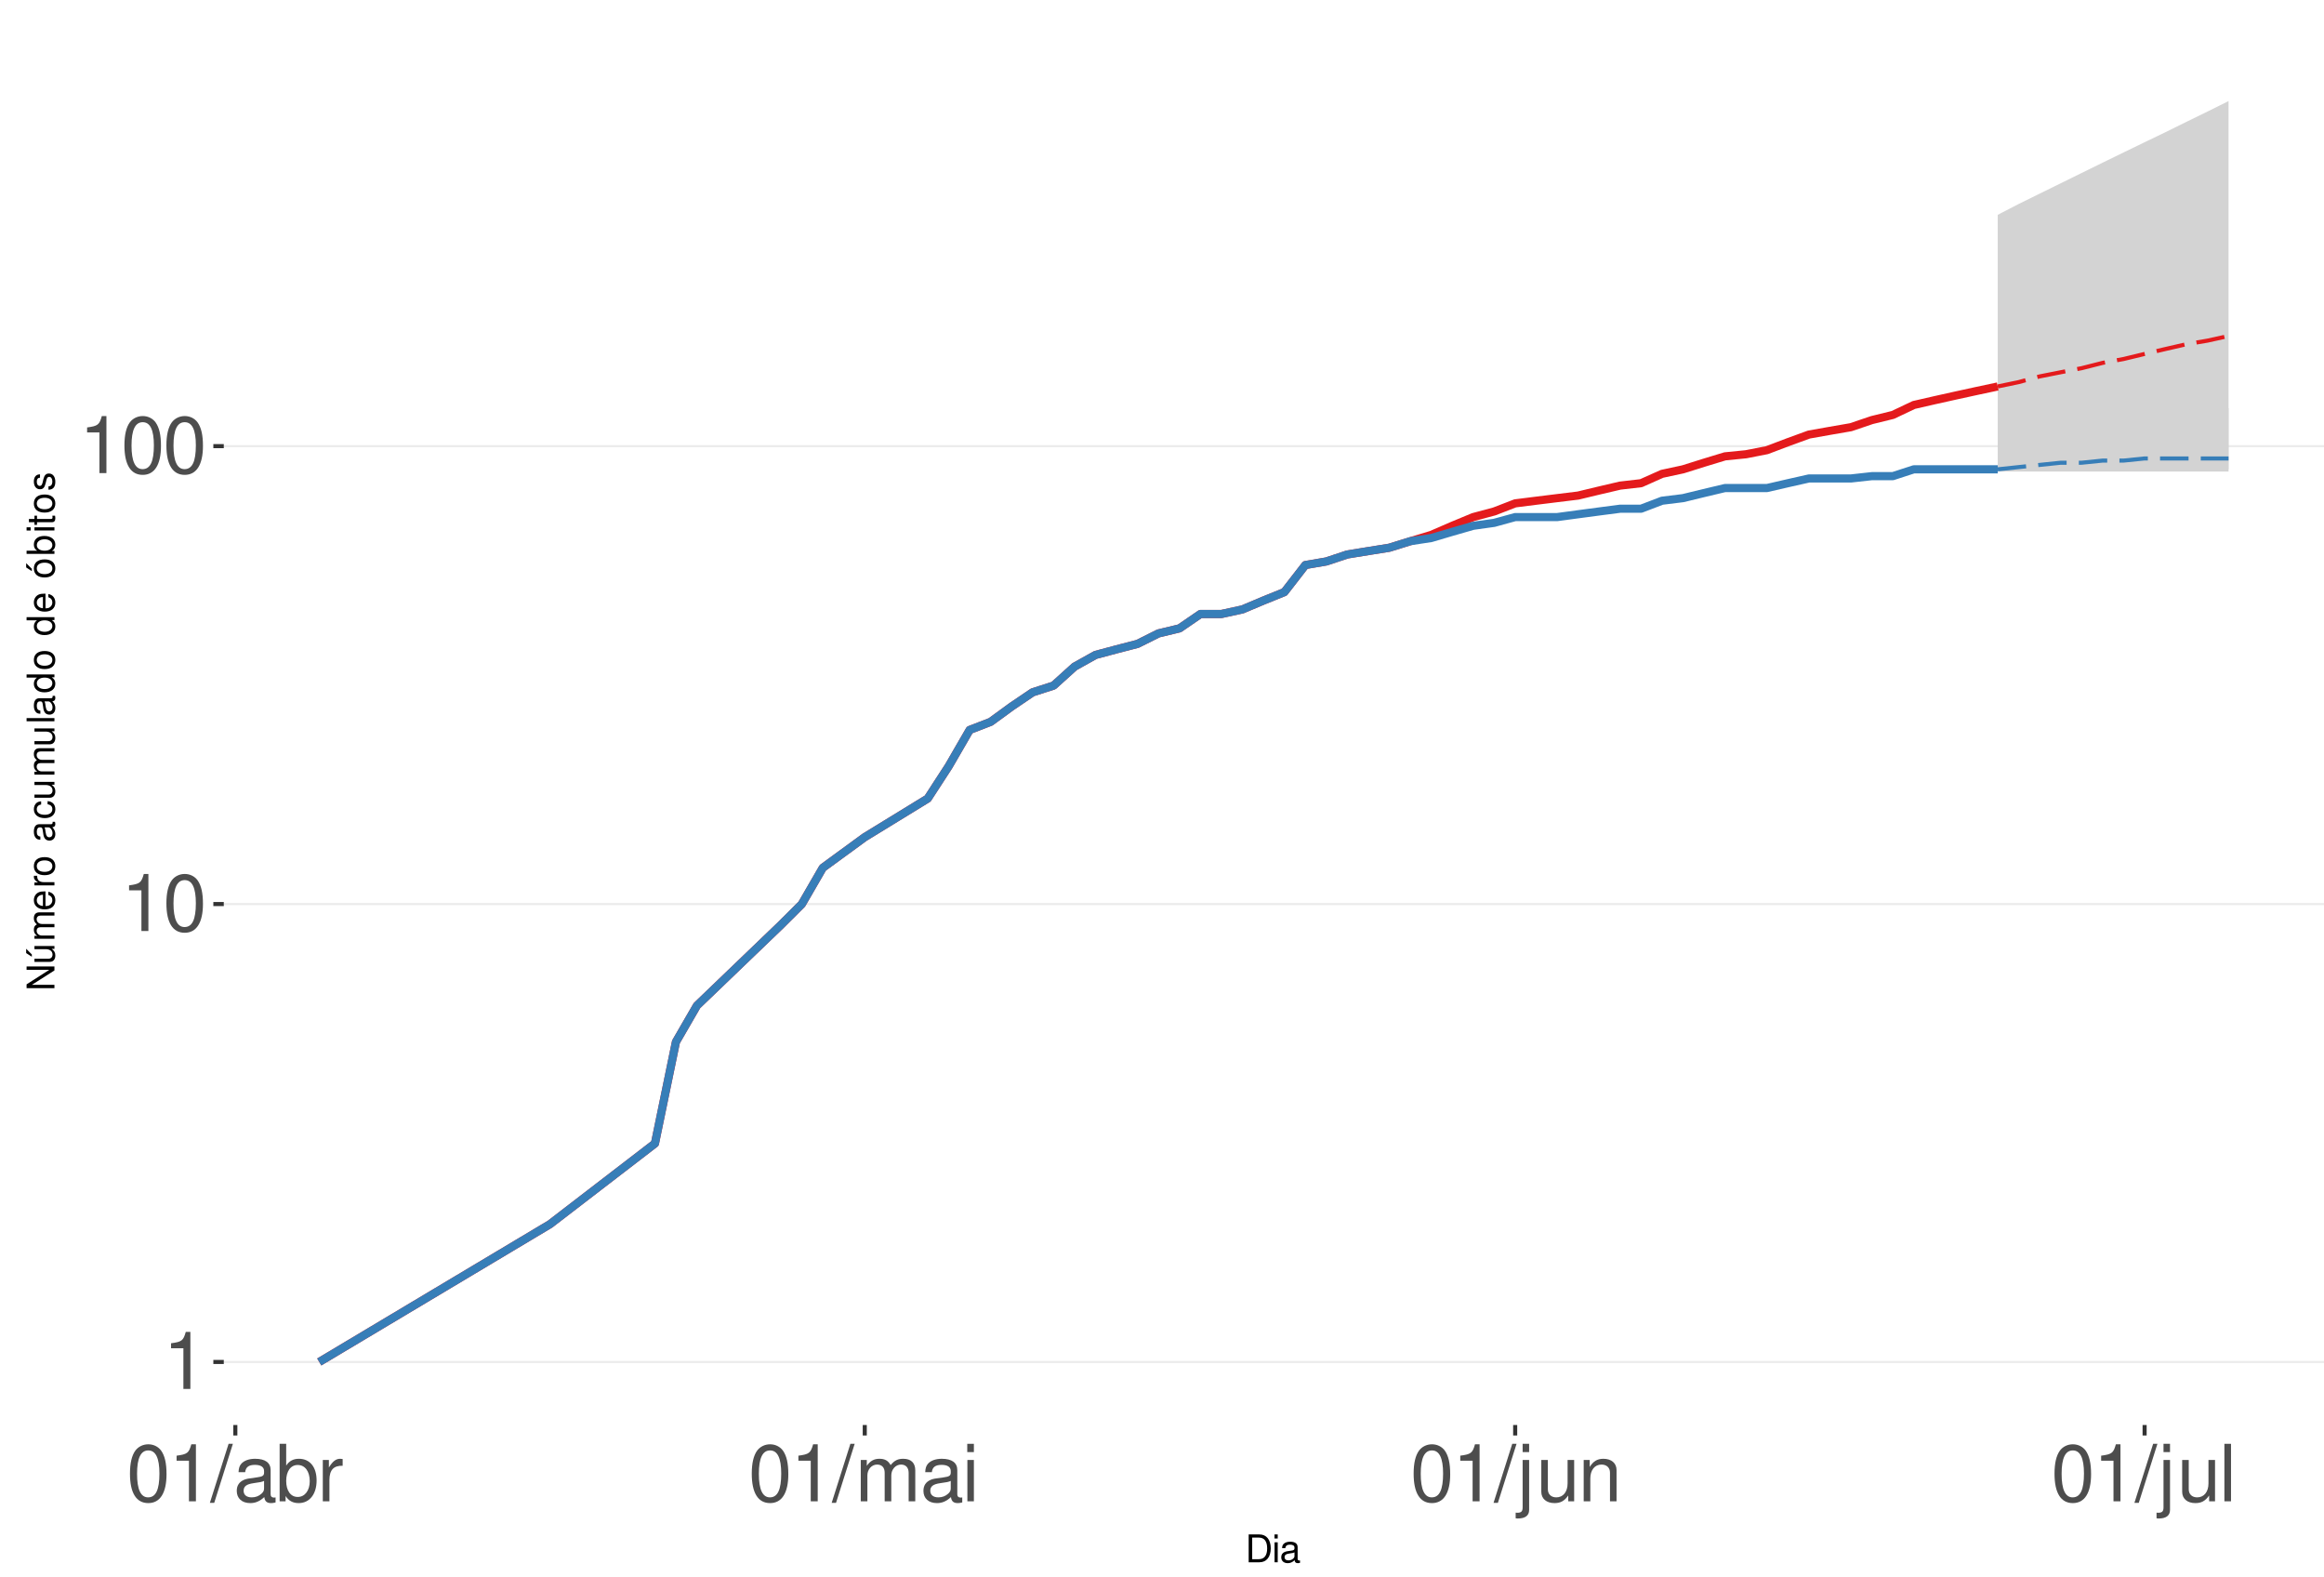
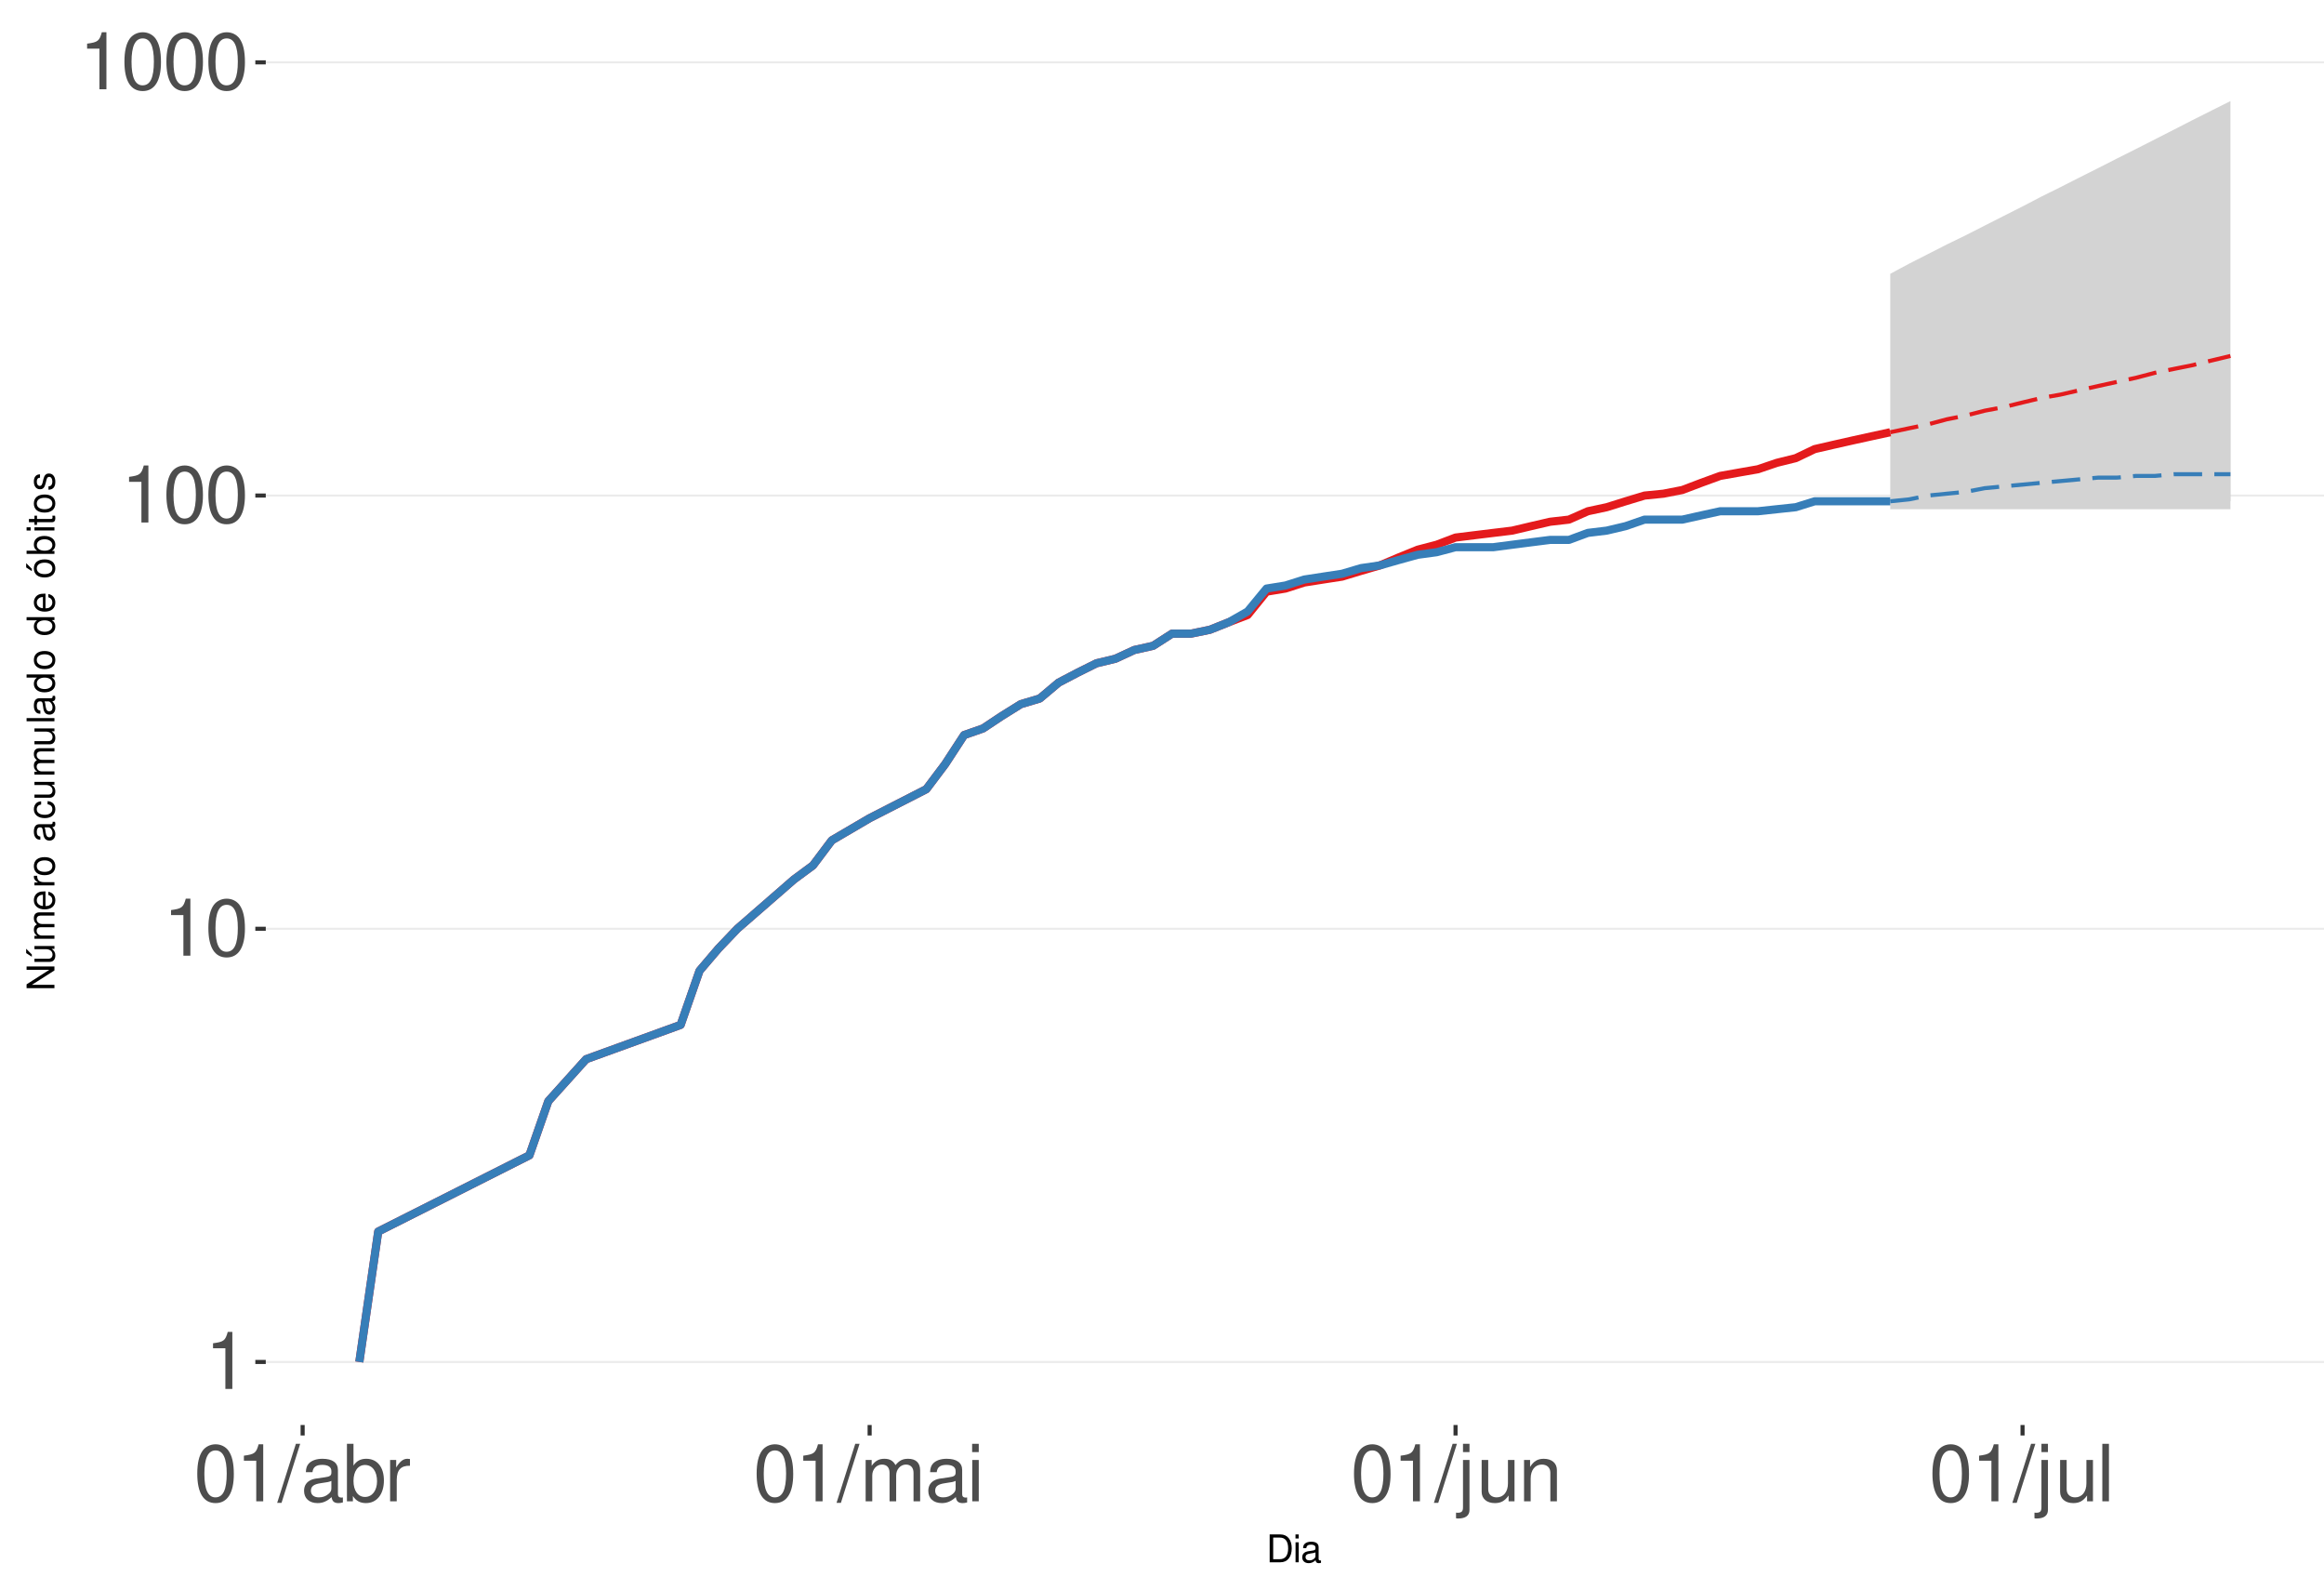
<svg xmlns="http://www.w3.org/2000/svg" xmlns:xlink="http://www.w3.org/1999/xlink" width="609pt" height="413pt" viewBox="0 0 609 413" version="1.1">
  <defs>
    <g>
      <symbol overflow="visible" id="glyph0-0">
        <path style="stroke:none;" d="" />
      </symbol>
      <symbol overflow="visible" id="glyph0-1">
        <path style="stroke:none;" d="M 5.344 -10.641 L 5.344 0 L 7.172 0 L 7.172 -14.938 L 5.969 -14.938 C 5.328 -12.641 4.922 -12.328 2.109 -11.953 L 2.109 -10.641 Z M 5.344 -10.641 " />
      </symbol>
      <symbol overflow="visible" id="glyph0-2">
        <path style="stroke:none;" d="M 5.688 -14.938 C 4.312 -14.938 3.078 -14.312 2.312 -13.297 C 1.359 -11.984 0.891 -10 0.891 -7.234 C 0.891 -2.188 2.547 0.469 5.688 0.469 C 8.781 0.469 10.469 -2.188 10.469 -7.109 C 10.469 -10 10.016 -11.938 9.047 -13.297 C 8.281 -14.328 7.062 -14.938 5.688 -14.938 Z M 5.688 -13.328 C 7.641 -13.328 8.609 -11.312 8.609 -7.266 C 8.609 -3.016 7.656 -1.031 5.641 -1.031 C 3.719 -1.031 2.75 -3.094 2.75 -7.203 C 2.75 -11.312 3.719 -13.328 5.688 -13.328 Z M 5.688 -13.328 " />
      </symbol>
      <symbol overflow="visible" id="glyph0-3">
        <path style="stroke:none;" d="M 4.734 -15.062 L -0.172 0.406 L 0.969 0.406 L 5.859 -15.062 Z M 4.734 -15.062 " />
      </symbol>
      <symbol overflow="visible" id="glyph0-4">
        <path style="stroke:none;" d="M 11.047 -1.016 C 10.859 -0.969 10.781 -0.969 10.672 -0.969 C 10.078 -0.969 9.75 -1.281 9.75 -1.812 L 9.75 -8.188 C 9.75 -10.094 8.344 -11.141 5.688 -11.141 C 4.094 -11.141 2.828 -10.672 2.094 -9.875 C 1.594 -9.312 1.391 -8.703 1.344 -7.625 L 3.078 -7.625 C 3.219 -8.938 4 -9.547 5.625 -9.547 C 7.188 -9.547 8.031 -8.969 8.031 -7.938 L 8.031 -7.484 C 8.016 -6.734 7.641 -6.469 6.234 -6.281 C 3.797 -5.969 3.422 -5.891 2.766 -5.625 C 1.516 -5.078 0.875 -4.125 0.875 -2.734 C 0.875 -0.766 2.234 0.469 4.422 0.469 C 5.781 0.469 6.875 0 8.094 -1.109 C 8.219 0 8.766 0.469 9.875 0.469 C 10.25 0.469 10.469 0.438 11.047 0.297 Z M 8.031 -3.406 C 8.031 -2.828 7.875 -2.484 7.359 -2 C 6.656 -1.359 5.797 -1.031 4.797 -1.031 C 3.453 -1.031 2.672 -1.672 2.672 -2.766 C 2.672 -3.906 3.406 -4.484 5.266 -4.75 C 7.109 -5 7.453 -5.078 8.031 -5.344 Z M 8.031 -3.406 " />
      </symbol>
      <symbol overflow="visible" id="glyph0-5">
        <path style="stroke:none;" d="M 1.109 -15.062 L 1.109 0 L 2.672 0 L 2.672 -1.391 C 3.484 -0.125 4.578 0.469 6.094 0.469 C 8.938 0.469 10.797 -1.859 10.797 -5.453 C 10.797 -8.969 9.047 -11.141 6.172 -11.141 C 4.688 -11.141 3.641 -10.578 2.828 -9.359 L 2.828 -15.062 Z M 5.844 -9.516 C 7.766 -9.516 9 -7.844 9 -5.266 C 9 -2.812 7.719 -1.141 5.844 -1.141 C 4 -1.141 2.828 -2.781 2.828 -5.328 C 2.828 -7.875 4 -9.516 5.844 -9.516 Z M 5.844 -9.516 " />
      </symbol>
      <symbol overflow="visible" id="glyph0-6">
        <path style="stroke:none;" d="M 1.422 -10.828 L 1.422 0 L 3.156 0 L 3.156 -5.625 C 3.188 -8.219 4.25 -9.375 6.625 -9.312 L 6.625 -11.078 C 6.344 -11.109 6.172 -11.141 5.969 -11.141 C 4.859 -11.141 4 -10.469 3.016 -8.859 L 3.016 -10.828 Z M 1.422 -10.828 " />
      </symbol>
      <symbol overflow="visible" id="glyph0-7">
        <path style="stroke:none;" d="M 1.453 -10.828 L 1.453 0 L 3.188 0 L 3.188 -6.797 C 3.188 -8.359 4.312 -9.625 5.719 -9.625 C 7 -9.625 7.719 -8.844 7.719 -7.453 L 7.719 0 L 9.453 0 L 9.453 -6.797 C 9.453 -8.359 10.594 -9.625 12 -9.625 C 13.266 -9.625 14 -8.812 14 -7.453 L 14 0 L 15.734 0 L 15.734 -8.125 C 15.734 -10.062 14.625 -11.141 12.594 -11.141 C 11.156 -11.141 10.281 -10.703 9.281 -9.484 C 8.641 -10.641 7.766 -11.141 6.359 -11.141 C 4.922 -11.141 3.953 -10.594 3.031 -9.297 L 3.031 -10.828 Z M 1.453 -10.828 " />
      </symbol>
      <symbol overflow="visible" id="glyph0-8">
        <path style="stroke:none;" d="M 3.094 -10.828 L 1.391 -10.828 L 1.391 0 L 3.094 0 Z M 3.094 -15.062 L 1.359 -15.062 L 1.359 -12.891 L 3.094 -12.891 Z M 3.094 -15.062 " />
      </symbol>
      <symbol overflow="visible" id="glyph0-9">
        <path style="stroke:none;" d="M 1.453 -10.828 L 1.453 1.562 C 1.453 2.641 1.109 3 0.047 3 C -0.078 3 -0.141 3 -0.375 2.969 L -0.375 4.438 C -0.172 4.484 -0.062 4.5 0.203 4.5 C 2.141 4.5 3.156 3.734 3.156 2.25 L 3.156 -10.828 Z M 3.156 -15.062 L 1.453 -15.062 L 1.453 -12.891 L 3.156 -12.891 Z M 3.156 -15.062 " />
      </symbol>
      <symbol overflow="visible" id="glyph0-10">
        <path style="stroke:none;" d="M 9.953 0 L 9.953 -10.828 L 8.234 -10.828 L 8.234 -4.688 C 8.234 -2.484 7.078 -1.031 5.281 -1.031 C 3.922 -1.031 3.062 -1.859 3.062 -3.156 L 3.062 -10.828 L 1.344 -10.828 L 1.344 -2.484 C 1.344 -0.688 2.688 0.469 4.797 0.469 C 6.375 0.469 7.391 -0.078 8.406 -1.516 L 8.406 0 Z M 9.953 0 " />
      </symbol>
      <symbol overflow="visible" id="glyph0-11">
        <path style="stroke:none;" d="M 1.453 -10.828 L 1.453 0 L 3.188 0 L 3.188 -5.969 C 3.188 -8.188 4.344 -9.625 6.109 -9.625 C 7.484 -9.625 8.344 -8.797 8.344 -7.5 L 8.344 0 L 10.062 0 L 10.062 -8.188 C 10.062 -9.984 8.719 -11.141 6.625 -11.141 C 5.016 -11.141 3.984 -10.516 3.031 -9 L 3.031 -10.828 Z M 1.453 -10.828 " />
      </symbol>
      <symbol overflow="visible" id="glyph0-12">
        <path style="stroke:none;" d="M 3.141 -15.062 L 1.406 -15.062 L 1.406 0 L 3.141 0 Z M 3.141 -15.062 " />
      </symbol>
      <symbol overflow="visible" id="glyph1-0">
        <path style="stroke:none;" d="" />
      </symbol>
      <symbol overflow="visible" id="glyph1-1">
        <path style="stroke:none;" d="M 0.891 0 L 3.703 0 C 5.547 0 6.672 -1.375 6.672 -3.656 C 6.672 -5.906 5.547 -7.297 3.703 -7.297 L 0.891 -7.297 Z M 1.812 -0.812 L 1.812 -6.469 L 3.547 -6.469 C 4.984 -6.469 5.734 -5.5 5.734 -3.641 C 5.734 -1.797 4.984 -0.812 3.547 -0.812 Z M 1.812 -0.812 " />
      </symbol>
      <symbol overflow="visible" id="glyph1-2">
        <path style="stroke:none;" d="M 1.5 -5.234 L 0.672 -5.234 L 0.672 0 L 1.5 0 Z M 1.5 -7.297 L 0.656 -7.297 L 0.656 -6.234 L 1.5 -6.234 Z M 1.5 -7.297 " />
      </symbol>
      <symbol overflow="visible" id="glyph1-3">
        <path style="stroke:none;" d="M 5.344 -0.484 C 5.266 -0.469 5.219 -0.469 5.172 -0.469 C 4.875 -0.469 4.719 -0.625 4.719 -0.875 L 4.719 -3.953 C 4.719 -4.891 4.047 -5.391 2.75 -5.391 C 1.984 -5.391 1.375 -5.172 1.016 -4.781 C 0.766 -4.516 0.672 -4.203 0.656 -3.688 L 1.484 -3.688 C 1.562 -4.328 1.938 -4.625 2.719 -4.625 C 3.484 -4.625 3.891 -4.344 3.891 -3.844 L 3.891 -3.625 C 3.875 -3.266 3.703 -3.125 3.016 -3.047 C 1.844 -2.891 1.656 -2.844 1.344 -2.719 C 0.734 -2.453 0.422 -2 0.422 -1.312 C 0.422 -0.375 1.078 0.234 2.141 0.234 C 2.797 0.234 3.328 0 3.922 -0.547 C 3.984 0 4.234 0.234 4.781 0.234 C 4.953 0.234 5.062 0.203 5.344 0.141 Z M 3.891 -1.656 C 3.891 -1.375 3.812 -1.203 3.562 -0.969 C 3.219 -0.656 2.812 -0.5 2.312 -0.5 C 1.672 -0.5 1.297 -0.812 1.297 -1.344 C 1.297 -1.891 1.656 -2.172 2.547 -2.297 C 3.438 -2.422 3.609 -2.453 3.891 -2.594 Z M 3.891 -1.656 " />
      </symbol>
      <symbol overflow="visible" id="glyph2-0">
        <path style="stroke:none;" d="" />
      </symbol>
      <symbol overflow="visible" id="glyph2-1">
        <path style="stroke:none;" d="M -7.297 -6.453 L -7.297 -5.578 L -1.328 -5.578 L -7.297 -1.766 L -7.297 -0.766 L 0 -0.766 L 0 -1.641 L -5.906 -1.641 L 0 -5.406 L 0 -6.453 Z M -7.297 -6.453 " />
      </symbol>
      <symbol overflow="visible" id="glyph2-2">
        <path style="stroke:none;" d="M 0 -4.812 L -5.234 -4.812 L -5.234 -3.984 L -2.266 -3.984 C -1.203 -3.984 -0.5 -3.438 -0.5 -2.562 C -0.5 -1.906 -0.906 -1.484 -1.531 -1.484 L -5.234 -1.484 L -5.234 -0.656 L -1.203 -0.656 C -0.328 -0.656 0.234 -1.297 0.234 -2.312 C 0.234 -3.094 -0.047 -3.578 -0.734 -4.062 L 0 -4.062 Z M -7.406 -2.953 L -5.922 -2 L -5.922 -2.594 L -7.406 -4.094 Z M -7.406 -2.953 " />
      </symbol>
      <symbol overflow="visible" id="glyph2-3">
        <path style="stroke:none;" d="M -5.234 -0.703 L 0 -0.703 L 0 -1.547 L -3.297 -1.547 C -4.047 -1.547 -4.656 -2.094 -4.656 -2.766 C -4.656 -3.391 -4.281 -3.734 -3.609 -3.734 L 0 -3.734 L 0 -4.578 L -3.297 -4.578 C -4.047 -4.578 -4.656 -5.125 -4.656 -5.812 C -4.656 -6.422 -4.266 -6.781 -3.609 -6.781 L 0 -6.781 L 0 -7.625 L -3.938 -7.625 C -4.875 -7.625 -5.391 -7.078 -5.391 -6.094 C -5.391 -5.406 -5.188 -4.984 -4.594 -4.484 C -5.156 -4.188 -5.391 -3.766 -5.391 -3.078 C -5.391 -2.375 -5.125 -1.906 -4.5 -1.469 L -5.234 -1.469 Z M -5.234 -0.703 " />
      </symbol>
      <symbol overflow="visible" id="glyph2-4">
        <path style="stroke:none;" d="M -2.344 -5.125 C -3.141 -5.125 -3.625 -5.062 -4.016 -4.922 C -4.875 -4.578 -5.391 -3.781 -5.391 -2.797 C -5.391 -1.344 -4.281 -0.406 -2.547 -0.406 C -0.812 -0.406 0.234 -1.297 0.234 -2.781 C 0.234 -3.984 -0.453 -4.812 -1.594 -5.016 L -1.594 -4.188 C -0.906 -3.953 -0.547 -3.484 -0.547 -2.812 C -0.547 -2.281 -0.781 -1.828 -1.219 -1.547 C -1.516 -1.344 -1.812 -1.281 -2.344 -1.266 Z M -3.016 -1.297 C -3.984 -1.359 -4.625 -1.953 -4.625 -2.797 C -4.625 -3.641 -3.953 -4.234 -3.016 -4.234 Z M -3.016 -1.297 " />
      </symbol>
      <symbol overflow="visible" id="glyph2-5">
        <path style="stroke:none;" d="M -5.234 -0.688 L 0 -0.688 L 0 -1.531 L -2.719 -1.531 C -3.984 -1.547 -4.547 -2.062 -4.516 -3.203 L -5.359 -3.203 C -5.375 -3.062 -5.391 -2.984 -5.391 -2.891 C -5.391 -2.344 -5.062 -1.938 -4.297 -1.453 L -5.234 -1.453 Z M -5.234 -0.688 " />
      </symbol>
      <symbol overflow="visible" id="glyph2-6">
        <path style="stroke:none;" d="M -5.391 -2.719 C -5.391 -1.234 -4.344 -0.359 -2.578 -0.359 C -0.812 -0.359 0.234 -1.234 0.234 -2.734 C 0.234 -4.203 -0.812 -5.094 -2.547 -5.094 C -4.359 -5.094 -5.391 -4.234 -5.391 -2.719 Z M -4.625 -2.734 C -4.625 -3.672 -3.844 -4.234 -2.547 -4.234 C -1.312 -4.234 -0.547 -3.656 -0.547 -2.734 C -0.547 -1.797 -1.312 -1.234 -2.578 -1.234 C -3.844 -1.234 -4.625 -1.797 -4.625 -2.734 Z M -4.625 -2.734 " />
      </symbol>
      <symbol overflow="visible" id="glyph2-7">
        <path style="stroke:none;" d="" />
      </symbol>
      <symbol overflow="visible" id="glyph2-8">
        <path style="stroke:none;" d="M -0.484 -5.344 C -0.469 -5.266 -0.469 -5.219 -0.469 -5.172 C -0.469 -4.875 -0.625 -4.719 -0.875 -4.719 L -3.953 -4.719 C -4.891 -4.719 -5.391 -4.047 -5.391 -2.75 C -5.391 -1.984 -5.172 -1.375 -4.781 -1.016 C -4.516 -0.766 -4.203 -0.672 -3.688 -0.656 L -3.688 -1.484 C -4.328 -1.562 -4.625 -1.938 -4.625 -2.719 C -4.625 -3.484 -4.344 -3.891 -3.844 -3.891 L -3.625 -3.891 C -3.266 -3.875 -3.125 -3.703 -3.047 -3.016 C -2.891 -1.844 -2.844 -1.656 -2.719 -1.344 C -2.453 -0.734 -2 -0.422 -1.312 -0.422 C -0.375 -0.422 0.234 -1.078 0.234 -2.141 C 0.234 -2.797 0 -3.328 -0.547 -3.922 C 0 -3.984 0.234 -4.234 0.234 -4.781 C 0.234 -4.953 0.203 -5.062 0.141 -5.344 Z M -1.656 -3.891 C -1.375 -3.891 -1.203 -3.812 -0.969 -3.562 C -0.656 -3.219 -0.5 -2.812 -0.5 -2.312 C -0.5 -1.672 -0.812 -1.297 -1.344 -1.297 C -1.891 -1.297 -2.172 -1.656 -2.297 -2.547 C -2.422 -3.438 -2.453 -3.609 -2.594 -3.891 Z M -1.656 -3.891 " />
      </symbol>
      <symbol overflow="visible" id="glyph2-9">
        <path style="stroke:none;" d="M -3.484 -4.703 C -3.984 -4.672 -4.312 -4.562 -4.609 -4.359 C -5.094 -4 -5.391 -3.375 -5.391 -2.641 C -5.391 -1.219 -4.266 -0.312 -2.531 -0.312 C -0.844 -0.312 0.234 -1.203 0.234 -2.625 C 0.234 -3.875 -0.516 -4.672 -1.797 -4.766 L -1.797 -3.938 C -0.953 -3.797 -0.547 -3.359 -0.547 -2.656 C -0.547 -1.734 -1.297 -1.188 -2.531 -1.188 C -3.844 -1.188 -4.625 -1.719 -4.625 -2.625 C -4.625 -3.328 -4.203 -3.766 -3.484 -3.875 Z M -3.484 -4.703 " />
      </symbol>
      <symbol overflow="visible" id="glyph2-10">
        <path style="stroke:none;" d="M 0 -4.812 L -5.234 -4.812 L -5.234 -3.984 L -2.266 -3.984 C -1.203 -3.984 -0.5 -3.438 -0.5 -2.562 C -0.5 -1.906 -0.906 -1.484 -1.531 -1.484 L -5.234 -1.484 L -5.234 -0.656 L -1.203 -0.656 C -0.328 -0.656 0.234 -1.297 0.234 -2.312 C 0.234 -3.094 -0.047 -3.578 -0.734 -4.062 L 0 -4.062 Z M 0 -4.812 " />
      </symbol>
      <symbol overflow="visible" id="glyph2-11">
        <path style="stroke:none;" d="M -7.297 -1.516 L -7.297 -0.688 L 0 -0.688 L 0 -1.516 Z M -7.297 -1.516 " />
      </symbol>
      <symbol overflow="visible" id="glyph2-12">
        <path style="stroke:none;" d="M -7.297 -4.953 L -7.297 -4.125 L -4.578 -4.125 C -5.109 -3.766 -5.391 -3.203 -5.391 -2.516 C -5.391 -1.156 -4.297 -0.266 -2.625 -0.266 C -0.859 -0.266 0.234 -1.125 0.234 -2.547 C 0.234 -3.266 -0.047 -3.766 -0.688 -4.203 L 0 -4.203 L 0 -4.953 Z M -4.609 -2.656 C -4.609 -3.547 -3.812 -4.125 -2.562 -4.125 C -1.344 -4.125 -0.547 -3.547 -0.547 -2.656 C -0.547 -1.734 -1.359 -1.125 -2.578 -1.125 C -3.797 -1.125 -4.609 -1.734 -4.609 -2.656 Z M -4.609 -2.656 " />
      </symbol>
      <symbol overflow="visible" id="glyph2-13">
        <path style="stroke:none;" d="M -5.391 -2.719 C -5.391 -1.234 -4.344 -0.359 -2.578 -0.359 C -0.812 -0.359 0.234 -1.234 0.234 -2.734 C 0.234 -4.203 -0.812 -5.094 -2.547 -5.094 C -4.359 -5.094 -5.391 -4.234 -5.391 -2.719 Z M -4.625 -2.734 C -4.625 -3.672 -3.844 -4.234 -2.547 -4.234 C -1.312 -4.234 -0.547 -3.656 -0.547 -2.734 C -0.547 -1.797 -1.312 -1.234 -2.578 -1.234 C -3.844 -1.234 -4.625 -1.797 -4.625 -2.734 Z M -7.406 -2.984 L -5.922 -2.016 L -5.922 -2.625 L -7.406 -4.109 Z M -7.406 -2.984 " />
      </symbol>
      <symbol overflow="visible" id="glyph2-14">
        <path style="stroke:none;" d="M -7.297 -0.547 L 0 -0.547 L 0 -1.297 L -0.672 -1.297 C -0.062 -1.688 0.234 -2.219 0.234 -2.953 C 0.234 -4.328 -0.906 -5.234 -2.641 -5.234 C -4.344 -5.234 -5.391 -4.375 -5.391 -2.984 C -5.391 -2.266 -5.125 -1.766 -4.531 -1.375 L -7.297 -1.375 Z M -4.609 -2.828 C -4.609 -3.766 -3.797 -4.359 -2.547 -4.359 C -1.359 -4.359 -0.547 -3.734 -0.547 -2.828 C -0.547 -1.938 -1.344 -1.375 -2.578 -1.375 C -3.812 -1.375 -4.609 -1.938 -4.609 -2.828 Z M -4.609 -2.828 " />
      </symbol>
      <symbol overflow="visible" id="glyph2-15">
        <path style="stroke:none;" d="M -5.234 -1.5 L -5.234 -0.672 L 0 -0.672 L 0 -1.5 Z M -7.297 -1.5 L -7.297 -0.656 L -6.234 -0.656 L -6.234 -1.5 Z M -7.297 -1.5 " />
      </symbol>
      <symbol overflow="visible" id="glyph2-16">
        <path style="stroke:none;" d="M -5.234 -2.547 L -5.234 -1.688 L -6.688 -1.688 L -6.688 -0.844 L -5.234 -0.844 L -5.234 -0.141 L -4.562 -0.141 L -4.562 -0.844 L -0.594 -0.844 C -0.062 -0.844 0.234 -1.203 0.234 -1.859 C 0.234 -2.078 0.203 -2.266 0.156 -2.547 L -0.547 -2.547 C -0.516 -2.422 -0.5 -2.312 -0.5 -2.141 C -0.5 -1.781 -0.594 -1.688 -0.969 -1.688 L -4.562 -1.688 L -4.562 -2.547 Z M -5.234 -2.547 " />
      </symbol>
      <symbol overflow="visible" id="glyph2-17">
        <path style="stroke:none;" d="M -3.781 -4.375 C -4.812 -4.375 -5.391 -3.688 -5.391 -2.484 C -5.391 -1.266 -4.766 -0.469 -3.797 -0.469 C -2.969 -0.469 -2.578 -0.891 -2.281 -2.125 L -2.094 -2.906 C -1.953 -3.484 -1.734 -3.719 -1.375 -3.719 C -0.875 -3.719 -0.547 -3.234 -0.547 -2.5 C -0.547 -2.047 -0.672 -1.672 -0.891 -1.453 C -1.047 -1.328 -1.188 -1.266 -1.562 -1.219 L -1.562 -0.344 C -0.344 -0.375 0.234 -1.062 0.234 -2.438 C 0.234 -3.75 -0.422 -4.594 -1.438 -4.594 C -2.203 -4.594 -2.641 -4.156 -2.891 -3.109 L -3.078 -2.312 C -3.234 -1.625 -3.453 -1.344 -3.828 -1.344 C -4.312 -1.344 -4.625 -1.766 -4.625 -2.453 C -4.625 -3.125 -4.328 -3.484 -3.781 -3.5 Z M -3.781 -4.375 " />
      </symbol>
    </g>
    <clipPath id="clip1">
-       <path d="M 58.645 9.961 L 609 9.961 L 609 373.328 L 58.645 373.328 Z M 58.645 9.961 " />
+       <path d="M 69.645 9.961 L 609 9.961 L 609 373.328 L 69.645 373.328 Z M 69.645 9.961 " />
    </clipPath>
    <clipPath id="clip2">
-       <path d="M 58.645 356 L 609 356 L 609 358 L 58.645 358 Z M 58.645 356 " />
+       <path d="M 69.645 356 L 609 356 L 609 358 L 69.645 358 Z M 69.645 356 " />
    </clipPath>
    <clipPath id="clip3">
-       <path d="M 58.645 236 L 609 236 L 609 238 L 58.645 238 Z M 58.645 236 " />
+       <path d="M 69.645 243 L 609 243 L 609 244 L 69.645 244 Z M 69.645 243 " />
    </clipPath>
    <clipPath id="clip4">
-       <path d="M 58.645 116 L 609 116 L 609 118 L 58.645 118 Z M 58.645 116 " />
+       <path d="M 69.645 129 L 609 129 L 609 131 L 69.645 131 Z M 69.645 129 " />
+     </clipPath>
+     <clipPath id="clip5">
+       <path d="M 69.645 16 L 609 16 L 609 17 L 69.645 17 Z M 69.645 16 " />
    </clipPath>
  </defs>
  <g id="surface255">
    <rect x="0" y="0" width="609" height="413" style="fill:rgb(100%,100%,100%);fill-opacity:1;stroke:none;" />
    <rect x="0" y="0" width="609" height="413" style="fill:rgb(100%,100%,100%);fill-opacity:1;stroke:none;" />
    <path style="fill:none;stroke-width:1.067;stroke-linecap:round;stroke-linejoin:round;stroke:rgb(100%,100%,100%);stroke-opacity:1;stroke-miterlimit:10;" d="M 0 413 L 609 413 L 609 0 L 0 0 Z M 0 413 " />
    <g clip-path="url(#clip1)" clip-rule="nonzero">
-       <path style=" stroke:none;fill-rule:nonzero;fill:rgb(100%,100%,100%);fill-opacity:1;" d="M 58.645 373.328 L 609 373.328 L 609 9.961 L 58.645 9.961 Z M 58.645 373.328 " />
+       <path style=" stroke:none;fill-rule:nonzero;fill:rgb(100%,100%,100%);fill-opacity:1;" d="M 69.645 373.328 L 609 373.328 L 609 9.961 L 69.645 9.961 Z M 69.645 373.328 " />
    </g>
    <g clip-path="url(#clip2)" clip-rule="nonzero">
-       <path style="fill:none;stroke-width:0.533;stroke-linecap:butt;stroke-linejoin:round;stroke:rgb(92.157%,92.157%,92.157%);stroke-opacity:1;stroke-miterlimit:10;" d="M 58.645 356.812 L 609 356.812 " />
+       <path style="fill:none;stroke-width:0.533;stroke-linecap:butt;stroke-linejoin:round;stroke:rgb(92.157%,92.157%,92.157%);stroke-opacity:1;stroke-miterlimit:10;" d="M 69.645 356.812 L 609 356.812 " />
    </g>
    <g clip-path="url(#clip3)" clip-rule="nonzero">
-       <path style="fill:none;stroke-width:0.533;stroke-linecap:butt;stroke-linejoin:round;stroke:rgb(92.157%,92.157%,92.157%);stroke-opacity:1;stroke-miterlimit:10;" d="M 58.645 236.848 L 609 236.848 " />
+       <path style="fill:none;stroke-width:0.533;stroke-linecap:butt;stroke-linejoin:round;stroke:rgb(92.157%,92.157%,92.157%);stroke-opacity:1;stroke-miterlimit:10;" d="M 69.645 243.32 L 609 243.32 " />
    </g>
    <g clip-path="url(#clip4)" clip-rule="nonzero">
-       <path style="fill:none;stroke-width:0.533;stroke-linecap:butt;stroke-linejoin:round;stroke:rgb(92.157%,92.157%,92.157%);stroke-opacity:1;stroke-miterlimit:10;" d="M 58.645 116.883 L 609 116.883 " />
-     </g>
-     <path style=" stroke:none;fill-rule:nonzero;fill:rgb(82.745%,82.745%,82.745%);fill-opacity:1;" d="M 523.504 56.281 L 529.004 53.43 L 534.5 50.727 L 540 48.02 L 545.496 45.312 L 550.996 42.613 L 556.492 39.93 L 561.992 37.262 L 567.488 34.617 L 572.988 31.898 L 578.484 29.215 L 583.984 26.48 L 583.984 123.543 L 523.504 123.543 Z M 523.504 56.281 " />
-     <path style=" stroke:none;fill-rule:nonzero;fill:rgb(82.745%,82.745%,82.745%);fill-opacity:1;" d="M 523.504 122.953 L 529.004 119.555 L 534.5 116.883 L 540 113.848 L 545.496 111.918 L 550.996 110.516 L 556.492 109.148 L 561.992 108.258 L 567.488 107.383 L 572.988 107.383 L 578.484 106.953 L 583.984 106.953 L 583.984 122.953 Z M 523.504 122.953 " />
-     <path style="fill:none;stroke-width:2.134;stroke-linecap:butt;stroke-linejoin:round;stroke:rgb(89.412%,10.196%,10.98%);stroke-opacity:1;stroke-miterlimit:10;" d="M 83.66 356.812 L 144.141 320.699 L 171.629 299.574 L 177.129 272.961 L 182.625 263.461 L 204.617 242.336 L 210.117 236.848 L 215.613 227.348 L 226.609 219.316 L 243.105 209.203 L 248.602 200.734 L 254.102 191.234 L 259.598 189.109 L 265.098 185.098 L 270.594 181.375 L 276.094 179.609 L 281.59 174.645 L 287.09 171.578 L 292.586 170.109 L 298.086 168.684 L 303.582 165.941 L 309.082 164.621 L 314.578 160.855 L 320.078 160.855 L 325.574 159.656 L 331.074 157.34 L 336.57 155.121 L 342.07 148.031 L 347.566 147.09 L 353.066 145.262 L 358.562 144.371 L 364.062 143.496 L 369.559 141.789 L 375.059 140.133 L 380.555 137.746 L 386.055 135.465 L 391.551 133.996 L 397.051 131.871 L 402.547 131.18 L 408.047 130.5 L 413.543 129.828 L 419.043 128.508 L 424.539 127.223 L 430.039 126.59 L 435.535 124.137 L 441.035 122.953 L 446.531 121.227 L 452.031 119.555 L 457.527 119.008 L 463.027 117.934 L 468.523 115.852 L 474.023 113.848 L 479.52 112.871 L 485.02 111.918 L 490.516 110.055 L 496.016 108.703 L 501.512 106.098 L 507.012 104.84 L 512.508 103.617 L 518.008 102.418 L 523.504 101.246 " />
-     <path style="fill:none;stroke-width:1.067;stroke-linecap:butt;stroke-linejoin:round;stroke:rgb(89.412%,10.196%,10.98%);stroke-opacity:1;stroke-dasharray:7.469,3.201;stroke-miterlimit:10;" d="M 523.504 101.246 L 529.004 100.102 L 534.5 98.613 L 540 97.523 L 545.496 96.457 L 550.996 95.066 L 556.492 94.051 L 561.992 92.723 L 567.488 91.426 L 572.988 90.164 L 578.484 89.238 L 583.984 88.023 " />
-     <path style="fill:none;stroke-width:2.134;stroke-linecap:butt;stroke-linejoin:round;stroke:rgb(21.569%,49.412%,72.157%);stroke-opacity:1;stroke-miterlimit:10;" d="M 83.66 356.812 L 144.141 320.699 L 171.629 299.574 L 177.129 272.961 L 182.625 263.461 L 204.617 242.336 L 210.117 236.848 L 215.613 227.348 L 226.609 219.316 L 243.105 209.203 L 248.602 200.734 L 254.102 191.234 L 259.598 189.109 L 265.098 185.098 L 270.594 181.375 L 276.094 179.609 L 281.59 174.645 L 287.09 171.578 L 292.586 170.109 L 298.086 168.684 L 303.582 165.941 L 309.082 164.621 L 314.578 160.855 L 320.078 160.855 L 325.574 159.656 L 331.074 157.34 L 336.57 155.121 L 342.07 148.031 L 347.566 147.09 L 353.066 145.262 L 358.562 144.371 L 364.062 143.496 L 369.559 141.789 L 375.059 140.953 L 380.555 139.328 L 386.055 137.746 L 391.551 136.977 L 397.051 135.465 L 408.047 135.465 L 413.543 134.727 L 419.043 133.996 L 424.539 133.277 L 430.039 133.277 L 435.535 131.18 L 441.035 130.5 L 446.531 129.164 L 452.031 127.859 L 463.027 127.859 L 468.523 126.59 L 474.023 125.352 L 485.02 125.352 L 490.516 124.742 L 496.016 124.742 L 501.512 122.953 L 523.504 122.953 " />
-     <path style="fill:none;stroke-width:1.067;stroke-linecap:butt;stroke-linejoin:round;stroke:rgb(21.569%,49.412%,72.157%);stroke-opacity:1;stroke-dasharray:7.469,3.201;stroke-miterlimit:10;" d="M 523.504 122.953 L 529.004 122.371 L 534.5 121.797 L 540 121.227 L 545.496 121.227 L 550.996 120.664 L 556.492 120.664 L 561.992 120.105 L 583.984 120.105 " />
-     <g style="fill:rgb(30.196%,30.196%,30.196%);fill-opacity:1;">
-       <use xlink:href="#glyph0-1" x="42.715" y="363.866" />
-     </g>
-     <g style="fill:rgb(30.196%,30.196%,30.196%);fill-opacity:1;">
-       <use xlink:href="#glyph0-1" x="31.715" y="243.901" />
-       <use xlink:href="#glyph0-2" x="42.715" y="243.901" />
-     </g>
-     <g style="fill:rgb(30.196%,30.196%,30.196%);fill-opacity:1;">
-       <use xlink:href="#glyph0-1" x="20.715" y="123.937" />
-       <use xlink:href="#glyph0-2" x="31.715" y="123.937" />
-       <use xlink:href="#glyph0-2" x="42.715" y="123.937" />
-     </g>
-     <path style="fill:none;stroke-width:1.067;stroke-linecap:butt;stroke-linejoin:round;stroke:rgb(20%,20%,20%);stroke-opacity:1;stroke-miterlimit:10;" d="M 55.906 356.812 L 58.645 356.812 " />
-     <path style="fill:none;stroke-width:1.067;stroke-linecap:butt;stroke-linejoin:round;stroke:rgb(20%,20%,20%);stroke-opacity:1;stroke-miterlimit:10;" d="M 55.906 236.848 L 58.645 236.848 " />
-     <path style="fill:none;stroke-width:1.067;stroke-linecap:butt;stroke-linejoin:round;stroke:rgb(20%,20%,20%);stroke-opacity:1;stroke-miterlimit:10;" d="M 55.906 116.883 L 58.645 116.883 " />
-     <path style="fill:none;stroke-width:1.067;stroke-linecap:butt;stroke-linejoin:round;stroke:rgb(20%,20%,20%);stroke-opacity:1;stroke-miterlimit:10;" d="M 61.668 376.07 L 61.668 373.328 " />
-     <path style="fill:none;stroke-width:1.067;stroke-linecap:butt;stroke-linejoin:round;stroke:rgb(20%,20%,20%);stroke-opacity:1;stroke-miterlimit:10;" d="M 226.609 376.07 L 226.609 373.328 " />
-     <path style="fill:none;stroke-width:1.067;stroke-linecap:butt;stroke-linejoin:round;stroke:rgb(20%,20%,20%);stroke-opacity:1;stroke-miterlimit:10;" d="M 397.051 376.07 L 397.051 373.328 " />
-     <path style="fill:none;stroke-width:1.067;stroke-linecap:butt;stroke-linejoin:round;stroke:rgb(20%,20%,20%);stroke-opacity:1;stroke-miterlimit:10;" d="M 561.992 376.07 L 561.992 373.328 " />
-     <g style="fill:rgb(30.196%,30.196%,30.196%);fill-opacity:1;">
-       <use xlink:href="#glyph0-2" x="33.168" y="393.315" />
-       <use xlink:href="#glyph0-1" x="44.168" y="393.315" />
-       <use xlink:href="#glyph0-3" x="55.168" y="393.315" />
-       <use xlink:href="#glyph0-4" x="61.168" y="393.315" />
-       <use xlink:href="#glyph0-5" x="72.168" y="393.315" />
-       <use xlink:href="#glyph0-6" x="83.168" y="393.315" />
-     </g>
-     <g style="fill:rgb(30.196%,30.196%,30.196%);fill-opacity:1;">
-       <use xlink:href="#glyph0-2" x="196.109" y="393.315" />
-       <use xlink:href="#glyph0-1" x="207.109" y="393.315" />
-       <use xlink:href="#glyph0-3" x="218.109" y="393.315" />
-       <use xlink:href="#glyph0-7" x="224.109" y="393.315" />
-       <use xlink:href="#glyph0-4" x="241.109" y="393.315" />
-       <use xlink:href="#glyph0-8" x="252.109" y="393.315" />
-     </g>
-     <g style="fill:rgb(30.196%,30.196%,30.196%);fill-opacity:1;">
-       <use xlink:href="#glyph0-2" x="369.551" y="393.315" />
-       <use xlink:href="#glyph0-1" x="380.551" y="393.315" />
-       <use xlink:href="#glyph0-3" x="391.551" y="393.315" />
-       <use xlink:href="#glyph0-9" x="397.551" y="393.315" />
-       <use xlink:href="#glyph0-10" x="402.551" y="393.315" />
-       <use xlink:href="#glyph0-11" x="413.551" y="393.315" />
-     </g>
-     <g style="fill:rgb(30.196%,30.196%,30.196%);fill-opacity:1;">
-       <use xlink:href="#glyph0-2" x="537.492" y="393.315" />
-       <use xlink:href="#glyph0-1" x="548.492" y="393.315" />
-       <use xlink:href="#glyph0-3" x="559.492" y="393.315" />
-       <use xlink:href="#glyph0-9" x="565.492" y="393.315" />
-       <use xlink:href="#glyph0-10" x="570.492" y="393.315" />
-       <use xlink:href="#glyph0-12" x="581.492" y="393.315" />
+       <path style="fill:none;stroke-width:0.533;stroke-linecap:butt;stroke-linejoin:round;stroke:rgb(92.157%,92.157%,92.157%);stroke-opacity:1;stroke-miterlimit:10;" d="M 69.645 129.828 L 609 129.828 " />
+     </g>
+     <g clip-path="url(#clip5)" clip-rule="nonzero">
+       <path style="fill:none;stroke-width:0.533;stroke-linecap:butt;stroke-linejoin:round;stroke:rgb(92.157%,92.157%,92.157%);stroke-opacity:1;stroke-miterlimit:10;" d="M 69.645 16.336 L 609 16.336 " />
+     </g>
+     <path style=" stroke:none;fill-rule:nonzero;fill:rgb(82.745%,82.745%,82.745%);fill-opacity:1;" d="M 495.336 71.734 L 500.285 69.078 L 505.238 66.555 L 510.191 64.027 L 515.145 61.621 L 520.098 59.094 L 525.051 56.578 L 530.004 54.078 L 534.957 51.496 L 539.91 49.043 L 544.863 46.523 L 549.816 44.043 L 554.766 41.516 L 559.719 39.031 L 564.672 36.52 L 569.625 33.988 L 574.578 31.445 L 579.531 28.961 L 584.484 26.48 L 584.484 133.406 L 495.336 133.406 Z M 495.336 71.734 " />
+     <path style=" stroke:none;fill-rule:nonzero;fill:rgb(82.745%,82.745%,82.745%);fill-opacity:1;" d="M 495.336 131.328 L 500.285 126.492 L 505.238 122.512 L 510.191 118.438 L 515.145 115.035 L 520.098 111.855 L 525.051 108.867 L 530.004 106.355 L 534.957 103.672 L 539.91 101.684 L 544.863 99.508 L 549.816 97.676 L 554.766 96.66 L 559.719 95.664 L 564.672 94.93 L 569.625 94.445 L 574.578 94.207 L 579.531 94.207 L 584.484 93.969 L 584.484 131.328 Z M 495.336 131.328 " />
+     <path style="fill:none;stroke-width:2.134;stroke-linecap:butt;stroke-linejoin:round;stroke:rgb(89.412%,10.196%,10.98%);stroke-opacity:1;stroke-miterlimit:10;" d="M 94.16 356.812 L 99.113 322.648 L 138.734 302.664 L 143.688 288.484 L 153.594 277.484 L 178.359 268.5 L 183.312 254.32 L 188.262 248.512 L 193.215 243.32 L 208.074 230.387 L 213.027 226.734 L 217.98 220.152 L 227.887 214.348 L 242.742 206.75 L 247.695 200.168 L 252.648 192.57 L 257.602 190.84 L 262.555 187.555 L 267.508 184.473 L 272.461 183 L 277.414 178.832 L 282.367 176.238 L 287.32 173.773 L 292.27 172.586 L 297.223 170.293 L 302.176 169.188 L 307.129 166.004 L 312.082 166.004 L 317.035 164.988 L 321.988 163.016 L 326.941 161.121 L 331.895 155.008 L 336.848 154.191 L 341.801 152.602 L 346.75 151.824 L 351.703 151.062 L 356.656 149.566 L 361.609 148.117 L 366.562 146.02 L 371.516 144.008 L 376.469 142.711 L 381.422 140.828 L 386.375 140.215 L 391.328 139.609 L 396.277 139.012 L 401.23 137.84 L 406.184 136.691 L 411.137 136.129 L 416.09 133.938 L 421.043 132.879 L 425.996 131.328 L 430.949 129.828 L 435.902 129.336 L 440.855 128.371 L 445.809 126.492 L 450.758 124.684 L 455.711 123.805 L 460.664 122.938 L 465.617 121.254 L 470.57 120.027 L 475.523 117.66 L 480.477 116.52 L 485.43 115.402 L 490.383 114.312 L 495.336 113.242 " />
+     <path style="fill:none;stroke-width:1.067;stroke-linecap:butt;stroke-linejoin:round;stroke:rgb(89.412%,10.196%,10.98%);stroke-opacity:1;stroke-dasharray:7.469,3.201;stroke-miterlimit:10;" d="M 495.336 113.242 L 500.285 112.199 L 505.238 111.176 L 510.191 109.844 L 515.145 108.867 L 520.098 107.594 L 525.051 106.66 L 530.004 105.445 L 534.957 104.258 L 539.91 103.383 L 544.863 102.246 L 549.816 101.133 L 554.766 100.043 L 559.719 98.977 L 564.672 97.676 L 569.625 96.66 L 574.578 95.664 L 579.531 94.445 L 584.484 93.258 " />
+     <path style="fill:none;stroke-width:2.134;stroke-linecap:butt;stroke-linejoin:round;stroke:rgb(21.569%,49.412%,72.157%);stroke-opacity:1;stroke-miterlimit:10;" d="M 94.16 356.812 L 99.113 322.648 L 138.734 302.664 L 143.688 288.484 L 153.594 277.484 L 178.359 268.5 L 183.312 254.32 L 188.262 248.512 L 193.215 243.32 L 208.074 230.387 L 213.027 226.734 L 217.98 220.152 L 227.887 214.348 L 242.742 206.75 L 247.695 200.168 L 252.648 192.57 L 257.602 190.84 L 262.555 187.555 L 267.508 184.473 L 272.461 183 L 277.414 178.832 L 282.367 176.238 L 287.32 173.773 L 292.27 172.586 L 297.223 170.293 L 302.176 169.188 L 307.129 166.004 L 312.082 166.004 L 317.035 164.988 L 321.988 163.016 L 326.941 160.199 L 331.895 154.191 L 336.848 153.391 L 341.801 151.824 L 346.75 151.062 L 351.703 150.309 L 356.656 148.836 L 361.609 148.117 L 366.562 146.707 L 371.516 145.34 L 376.469 144.668 L 381.422 143.355 L 391.328 143.355 L 396.277 142.711 L 401.23 142.074 L 406.184 141.445 L 411.137 141.445 L 416.09 139.609 L 421.043 139.012 L 425.996 137.84 L 430.949 136.129 L 440.855 136.129 L 445.809 135.02 L 450.758 133.938 L 460.664 133.938 L 465.617 133.406 L 470.57 132.879 L 475.523 131.328 L 495.336 131.328 " />
+     <path style="fill:none;stroke-width:1.067;stroke-linecap:butt;stroke-linejoin:round;stroke:rgb(21.569%,49.412%,72.157%);stroke-opacity:1;stroke-dasharray:7.469,3.201;stroke-miterlimit:10;" d="M 495.336 131.328 L 500.285 130.824 L 505.238 129.828 L 510.191 129.336 L 515.145 128.852 L 520.098 127.895 L 525.051 127.422 L 534.957 126.492 L 539.91 126.035 L 549.816 125.129 L 554.766 125.129 L 559.719 124.684 L 564.672 124.684 L 569.625 124.242 L 584.484 124.242 " />
+     <g style="fill:rgb(30.196%,30.196%,30.196%);fill-opacity:1;">
+       <use xlink:href="#glyph0-1" x="53.715" y="363.866" />
+     </g>
+     <g style="fill:rgb(30.196%,30.196%,30.196%);fill-opacity:1;">
+       <use xlink:href="#glyph0-1" x="42.715" y="250.374" />
+       <use xlink:href="#glyph0-2" x="53.715" y="250.374" />
+     </g>
+     <g style="fill:rgb(30.196%,30.196%,30.196%);fill-opacity:1;">
+       <use xlink:href="#glyph0-1" x="31.715" y="136.882" />
+       <use xlink:href="#glyph0-2" x="42.715" y="136.882" />
+       <use xlink:href="#glyph0-2" x="53.715" y="136.882" />
+     </g>
+     <g style="fill:rgb(30.196%,30.196%,30.196%);fill-opacity:1;">
+       <use xlink:href="#glyph0-1" x="20.715" y="23.39" />
+       <use xlink:href="#glyph0-2" x="31.715" y="23.39" />
+       <use xlink:href="#glyph0-2" x="42.715" y="23.39" />
+       <use xlink:href="#glyph0-2" x="53.715" y="23.39" />
+     </g>
+     <path style="fill:none;stroke-width:1.067;stroke-linecap:butt;stroke-linejoin:round;stroke:rgb(20%,20%,20%);stroke-opacity:1;stroke-miterlimit:10;" d="M 66.906 356.812 L 69.645 356.812 " />
+     <path style="fill:none;stroke-width:1.067;stroke-linecap:butt;stroke-linejoin:round;stroke:rgb(20%,20%,20%);stroke-opacity:1;stroke-miterlimit:10;" d="M 66.906 243.32 L 69.645 243.32 " />
+     <path style="fill:none;stroke-width:1.067;stroke-linecap:butt;stroke-linejoin:round;stroke:rgb(20%,20%,20%);stroke-opacity:1;stroke-miterlimit:10;" d="M 66.906 129.828 L 69.645 129.828 " />
+     <path style="fill:none;stroke-width:1.067;stroke-linecap:butt;stroke-linejoin:round;stroke:rgb(20%,20%,20%);stroke-opacity:1;stroke-miterlimit:10;" d="M 66.906 16.336 L 69.645 16.336 " />
+     <path style="fill:none;stroke-width:1.067;stroke-linecap:butt;stroke-linejoin:round;stroke:rgb(20%,20%,20%);stroke-opacity:1;stroke-miterlimit:10;" d="M 79.305 376.07 L 79.305 373.328 " />
+     <path style="fill:none;stroke-width:1.067;stroke-linecap:butt;stroke-linejoin:round;stroke:rgb(20%,20%,20%);stroke-opacity:1;stroke-miterlimit:10;" d="M 227.887 376.07 L 227.887 373.328 " />
+     <path style="fill:none;stroke-width:1.067;stroke-linecap:butt;stroke-linejoin:round;stroke:rgb(20%,20%,20%);stroke-opacity:1;stroke-miterlimit:10;" d="M 381.422 376.07 L 381.422 373.328 " />
+     <path style="fill:none;stroke-width:1.067;stroke-linecap:butt;stroke-linejoin:round;stroke:rgb(20%,20%,20%);stroke-opacity:1;stroke-miterlimit:10;" d="M 530.004 376.07 L 530.004 373.328 " />
+     <g style="fill:rgb(30.196%,30.196%,30.196%);fill-opacity:1;">
+       <use xlink:href="#glyph0-2" x="50.805" y="393.315" />
+       <use xlink:href="#glyph0-1" x="61.805" y="393.315" />
+       <use xlink:href="#glyph0-3" x="72.805" y="393.315" />
+       <use xlink:href="#glyph0-4" x="78.805" y="393.315" />
+       <use xlink:href="#glyph0-5" x="89.805" y="393.315" />
+       <use xlink:href="#glyph0-6" x="100.805" y="393.315" />
+     </g>
+     <g style="fill:rgb(30.196%,30.196%,30.196%);fill-opacity:1;">
+       <use xlink:href="#glyph0-2" x="197.387" y="393.315" />
+       <use xlink:href="#glyph0-1" x="208.387" y="393.315" />
+       <use xlink:href="#glyph0-3" x="219.387" y="393.315" />
+       <use xlink:href="#glyph0-7" x="225.387" y="393.315" />
+       <use xlink:href="#glyph0-4" x="242.387" y="393.315" />
+       <use xlink:href="#glyph0-8" x="253.387" y="393.315" />
+     </g>
+     <g style="fill:rgb(30.196%,30.196%,30.196%);fill-opacity:1;">
+       <use xlink:href="#glyph0-2" x="353.922" y="393.315" />
+       <use xlink:href="#glyph0-1" x="364.922" y="393.315" />
+       <use xlink:href="#glyph0-3" x="375.922" y="393.315" />
+       <use xlink:href="#glyph0-9" x="381.922" y="393.315" />
+       <use xlink:href="#glyph0-10" x="386.922" y="393.315" />
+       <use xlink:href="#glyph0-11" x="397.922" y="393.315" />
+     </g>
+     <g style="fill:rgb(30.196%,30.196%,30.196%);fill-opacity:1;">
+       <use xlink:href="#glyph0-2" x="505.504" y="393.315" />
+       <use xlink:href="#glyph0-1" x="516.504" y="393.315" />
+       <use xlink:href="#glyph0-3" x="527.504" y="393.315" />
+       <use xlink:href="#glyph0-9" x="533.504" y="393.315" />
+       <use xlink:href="#glyph0-10" x="538.504" y="393.315" />
+       <use xlink:href="#glyph0-12" x="549.504" y="393.315" />
    </g>
    <g style="fill:rgb(0%,0%,0%);fill-opacity:1;">
-       <use xlink:href="#glyph1-1" x="326.324" y="409.29" />
-       <use xlink:href="#glyph1-2" x="333.324" y="409.29" />
-       <use xlink:href="#glyph1-3" x="335.324" y="409.29" />
+       <use xlink:href="#glyph1-1" x="331.824" y="409.29" />
+       <use xlink:href="#glyph1-2" x="338.824" y="409.29" />
+       <use xlink:href="#glyph1-3" x="340.824" y="409.29" />
    </g>
    <g style="fill:rgb(0%,0%,0%);fill-opacity:1;">
      <use xlink:href="#glyph2-1" x="14.263" y="259.645" />
      <use xlink:href="#glyph2-2" x="14.263" y="252.645" />
      <use xlink:href="#glyph2-3" x="14.263" y="246.645" />
      <use xlink:href="#glyph2-4" x="14.263" y="238.645" />
      <use xlink:href="#glyph2-5" x="14.263" y="232.645" />
      <use xlink:href="#glyph2-6" x="14.263" y="229.645" />
      <use xlink:href="#glyph2-7" x="14.263" y="223.645" />
      <use xlink:href="#glyph2-8" x="14.263" y="220.645" />
      <use xlink:href="#glyph2-9" x="14.263" y="214.645" />
      <use xlink:href="#glyph2-10" x="14.263" y="209.645" />
      <use xlink:href="#glyph2-3" x="14.263" y="203.645" />
      <use xlink:href="#glyph2-10" x="14.263" y="195.645" />
      <use xlink:href="#glyph2-11" x="14.263" y="189.645" />
      <use xlink:href="#glyph2-8" x="14.263" y="187.645" />
      <use xlink:href="#glyph2-12" x="14.263" y="181.645" />
      <use xlink:href="#glyph2-6" x="14.263" y="175.645" />
      <use xlink:href="#glyph2-7" x="14.263" y="169.645" />
      <use xlink:href="#glyph2-12" x="14.263" y="166.645" />
      <use xlink:href="#glyph2-4" x="14.263" y="160.645" />
      <use xlink:href="#glyph2-7" x="14.263" y="154.645" />
      <use xlink:href="#glyph2-13" x="14.263" y="151.645" />
      <use xlink:href="#glyph2-14" x="14.263" y="145.645" />
      <use xlink:href="#glyph2-15" x="14.263" y="139.645" />
      <use xlink:href="#glyph2-16" x="14.263" y="137.645" />
      <use xlink:href="#glyph2-6" x="14.263" y="134.645" />
      <use xlink:href="#glyph2-17" x="14.263" y="128.645" />
    </g>
  </g>
</svg>
